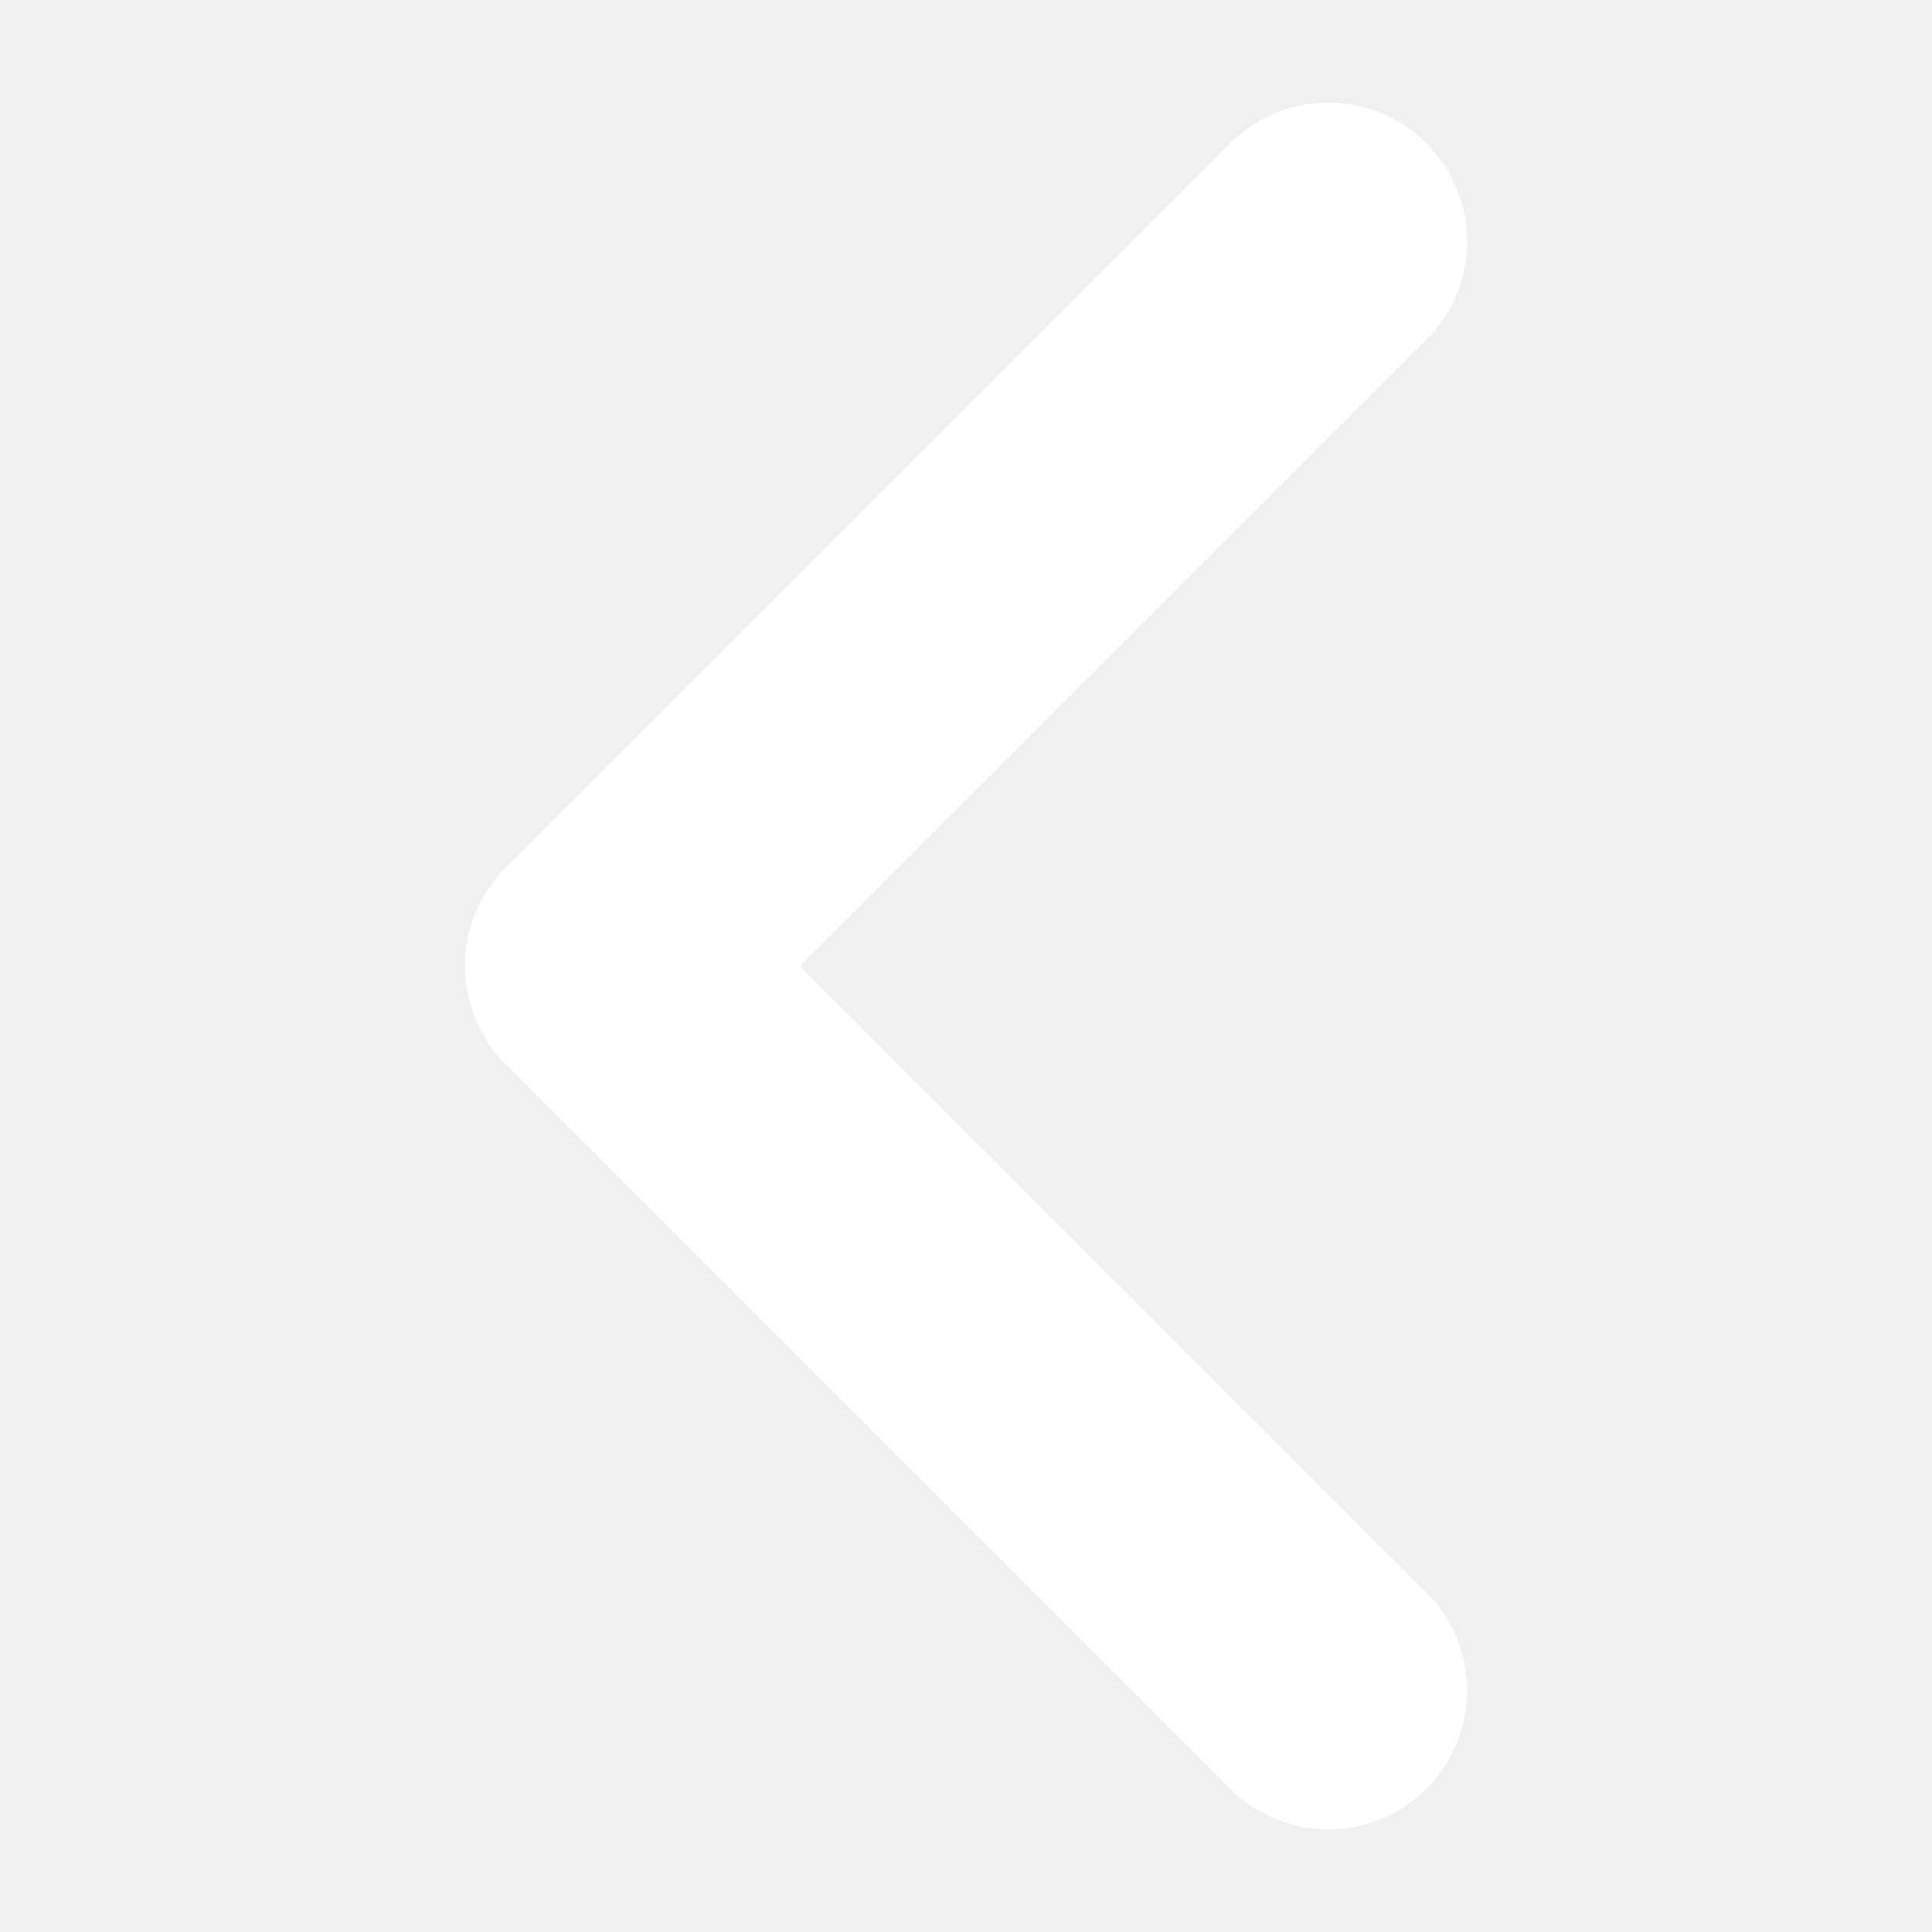
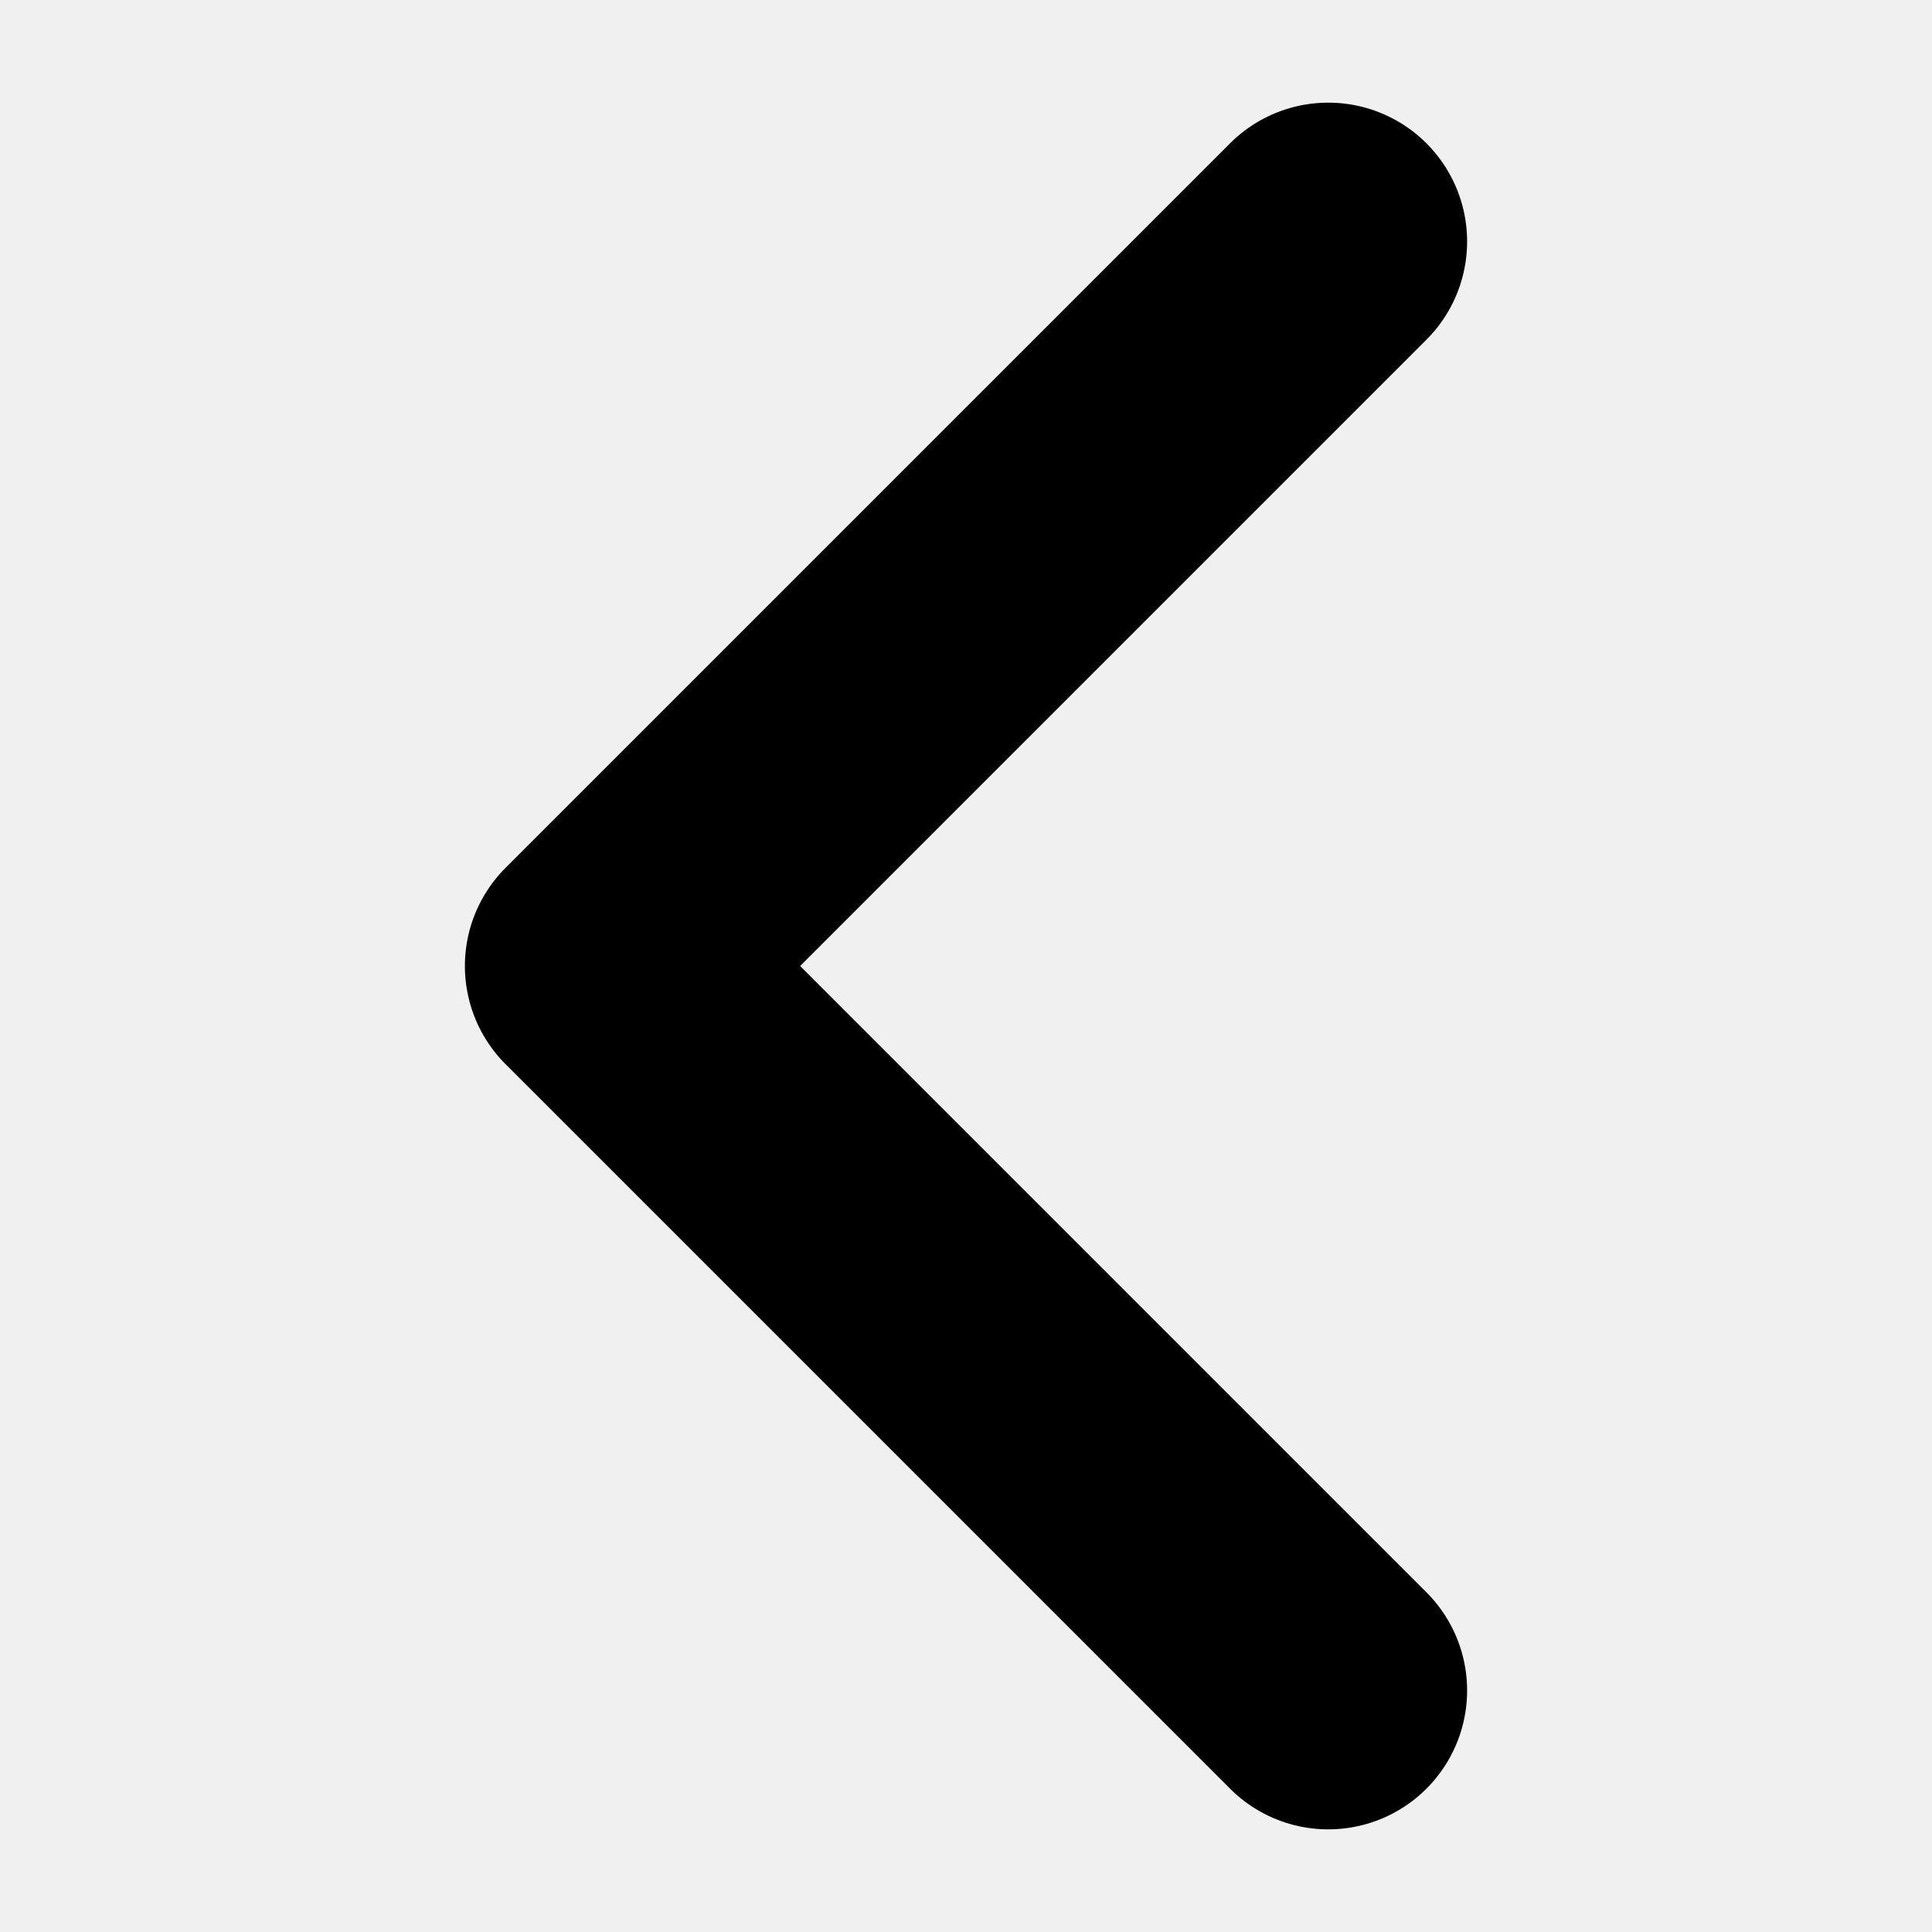
- <svg xmlns="http://www.w3.org/2000/svg" viewBox="0 0 16 16">
-   <path d="M11,14,5,8l6-6" fill="none" stroke="#fff" stroke-linecap="round" stroke-linejoin="round" stroke-width="2.3" />
+ <svg xmlns="http://www.w3.org/2000/svg" viewBox="0 0 32 32">
+   <path d="M22,28,10,16,22,4" fill="none" stroke="#000" stroke-linecap="round" stroke-linejoin="round" stroke-width="4.6" />
</svg>
